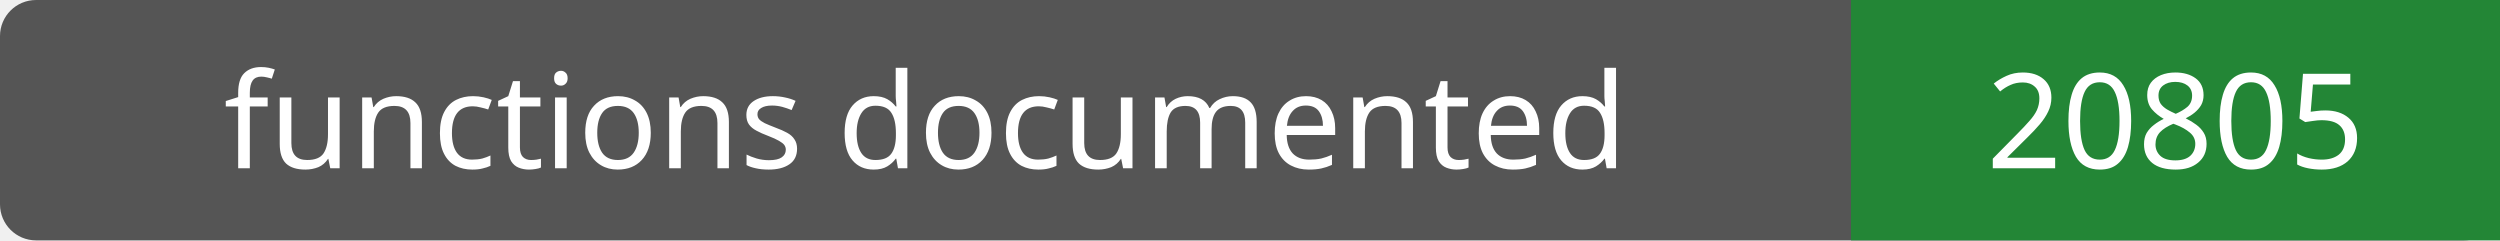
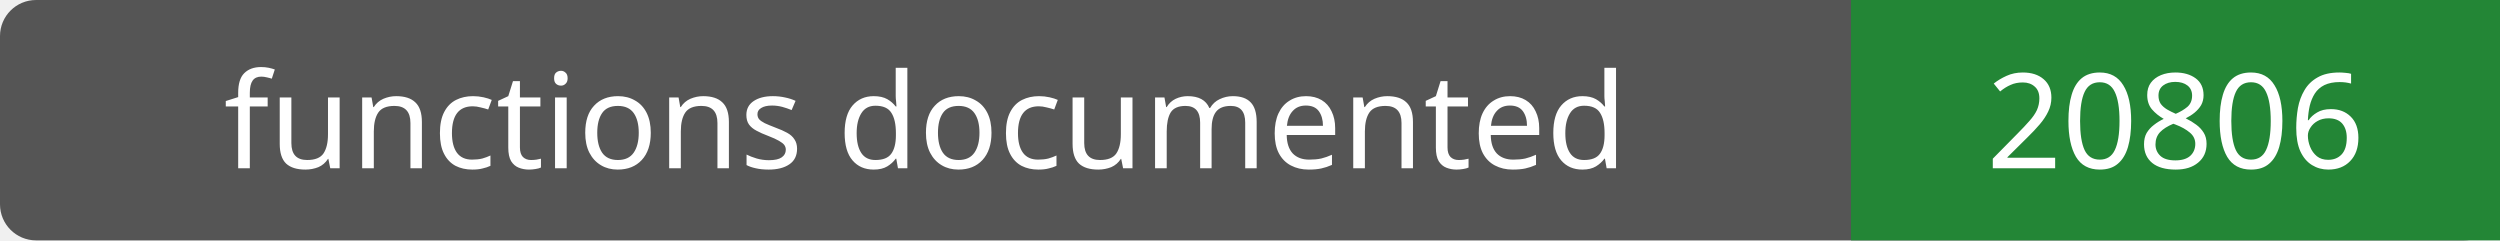
- <svg xmlns="http://www.w3.org/2000/svg" width="208" height="20" role="img" aria-label="functions documented: 20805">
+ <svg xmlns="http://www.w3.org/2000/svg" width="208" height="20" role="img" aria-label="functions documented: 20806">
  <rect width="208" height="20" rx="3" fill="#555" />
  <path fill="#238636" d="M154 0h54v20H154z" />
  <g fill="#fff" text-anchor="middle" font-family="Verdana,sans-serif" font-size="11">
    <text x="77.0" y="14">functions documented</text>
-     <text x="181.0" y="14">20805</text>
+     <text x="181.0" y="14">20806</text>
  </g>
</svg>
